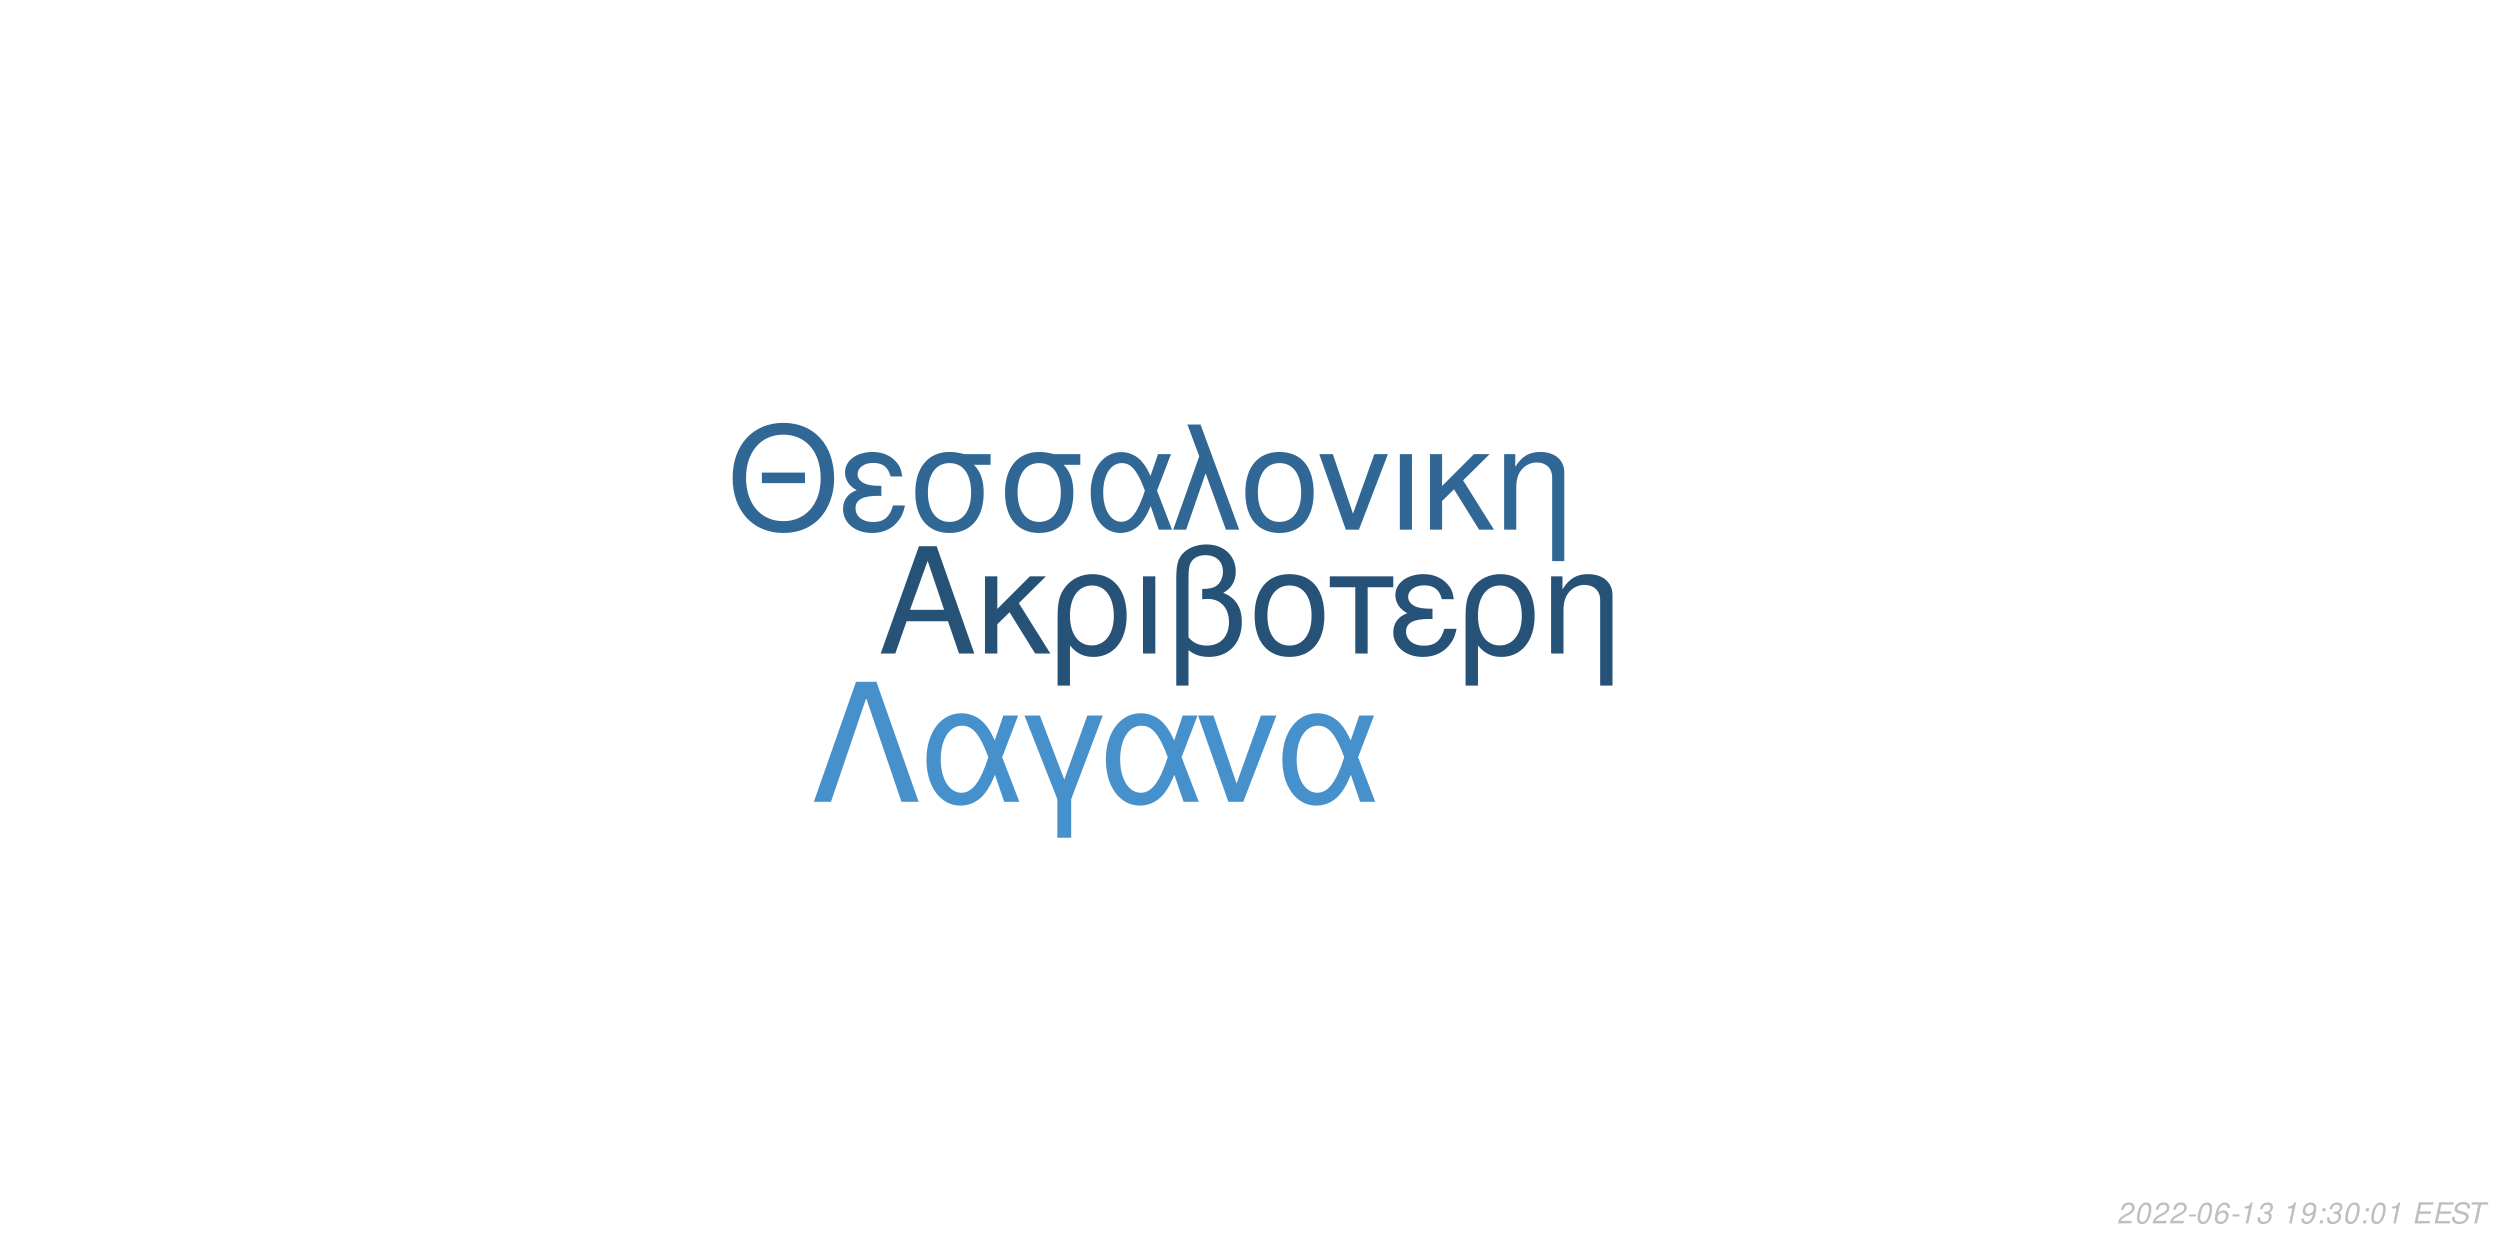
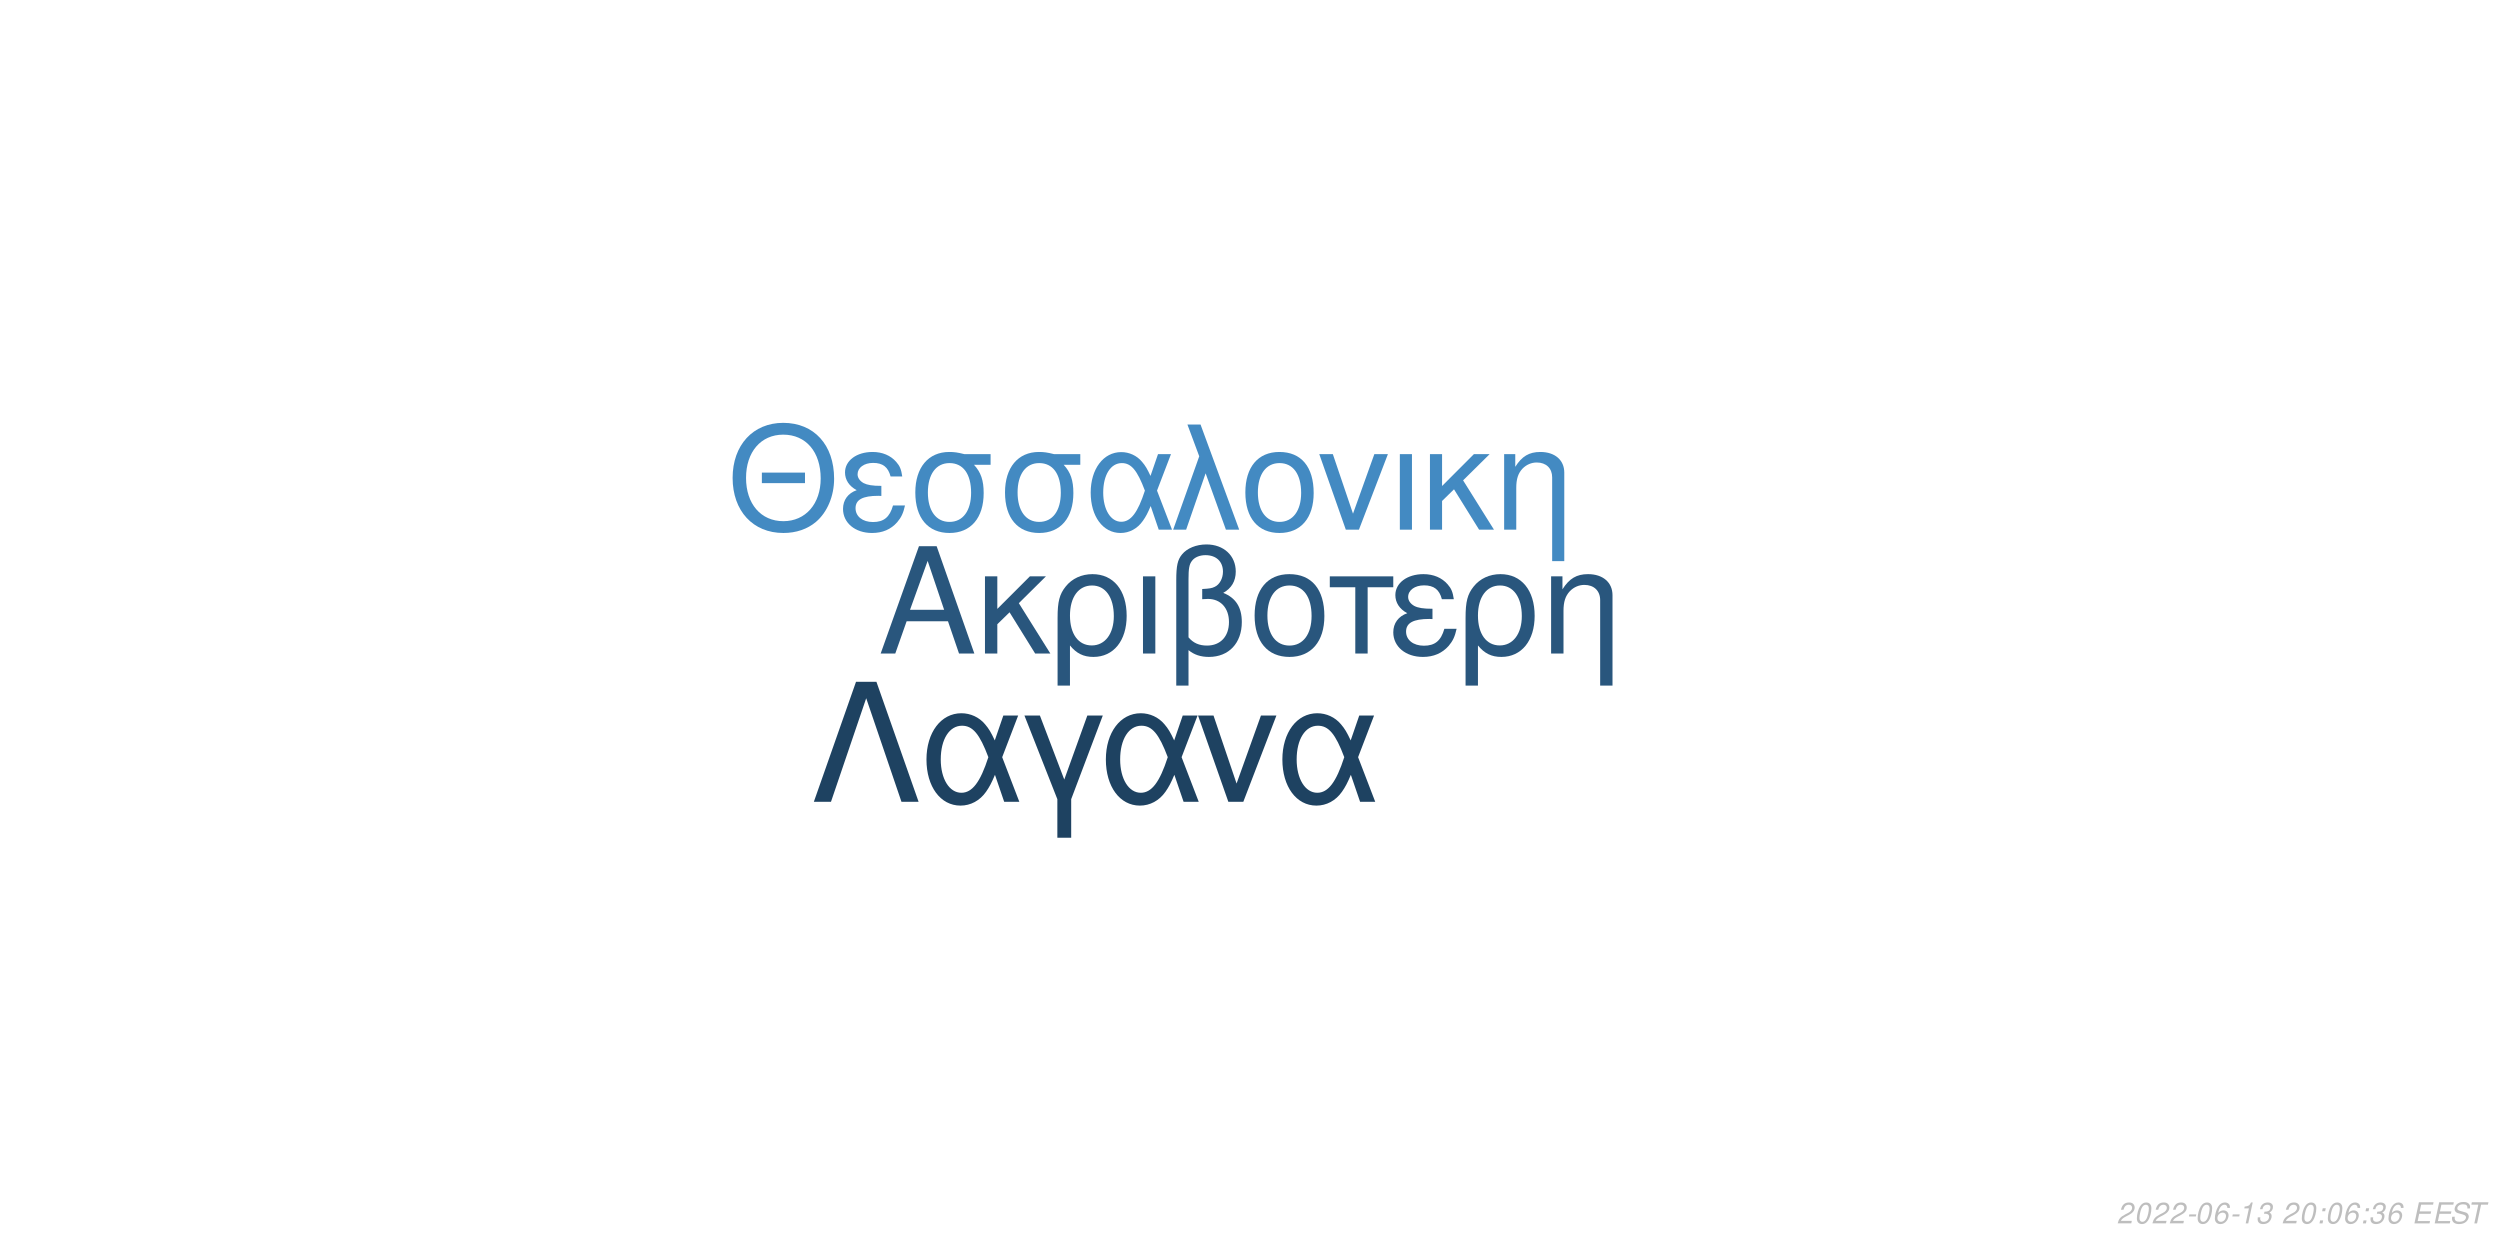
<svg xmlns="http://www.w3.org/2000/svg" xmlns:xlink="http://www.w3.org/1999/xlink" width="864pt" height="432pt" viewBox="0 0 864 432" version="1.1">
  <defs>
    <g>
      <symbol overflow="visible" id="glyph0-0">
        <path style="stroke:none;" d="" />
      </symbol>
      <symbol overflow="visible" id="glyph0-1">
        <path style="stroke:none;" d="M 24.125 -11.141 L 27.938 0 L 33.234 0 L 20.203 -37.094 L 14.094 -37.094 L 0.859 0 L 5.906 0 L 9.828 -11.141 Z M 22.797 -15.109 L 11 -15.109 L 17.094 -32.016 Z M 22.797 -15.109 " />
      </symbol>
      <symbol overflow="visible" id="glyph0-2">
        <path style="stroke:none;" d="M 7.172 -15.422 L 7.172 -26.672 L 2.906 -26.672 L 2.906 0 L 7.172 0 L 7.172 -10.125 L 11.406 -14.25 L 20.25 0 L 25.5 0 L 14.609 -17.406 L 23.969 -26.672 L 18.422 -26.672 Z M 7.172 -15.422 " />
      </symbol>
      <symbol overflow="visible" id="glyph0-3">
        <path style="stroke:none;" d="M 3 11.094 L 7.281 11.094 L 7.281 -2.797 C 9.516 -0.047 11.953 1.172 15.375 1.172 C 22.344 1.172 26.875 -4.422 26.875 -13.031 C 26.875 -21.891 22.297 -27.438 15.062 -27.438 C 11.297 -27.438 7.984 -25.906 5.797 -23.156 C 3.672 -20.516 3 -17.969 3 -12.359 Z M 14.906 -23.516 C 19.547 -23.516 22.438 -19.438 22.438 -12.922 C 22.438 -6.812 19.391 -2.797 14.812 -2.797 C 10.172 -2.797 7.281 -6.766 7.281 -13.125 C 7.281 -19.484 10.234 -23.516 14.906 -23.516 Z M 14.906 -23.516 " />
      </symbol>
      <symbol overflow="visible" id="glyph0-4">
        <path style="stroke:none;" d="M 3.516 0 L 7.781 0 L 7.781 -26.672 L 3.516 -26.672 Z M 3.516 0 " />
      </symbol>
      <symbol overflow="visible" id="glyph0-5">
        <path style="stroke:none;" d="M 4.016 11.094 L 8.25 11.094 L 8.25 -1.172 C 10.172 0.406 12.422 1.172 15.312 1.172 C 22.188 1.172 26.672 -3.609 26.672 -10.891 C 26.672 -15.984 24.578 -19.234 20.25 -20.969 C 23.109 -22.547 24.578 -25.031 24.578 -28.344 C 24.578 -33.844 20.406 -37.703 14.453 -37.703 C 10.938 -37.703 7.734 -36.391 6 -34.25 C 4.484 -32.422 4.016 -30.328 4.016 -25.391 Z M 8.25 -25.656 C 8.25 -29.359 8.5 -30.844 9.469 -32.062 C 10.375 -33.281 12.156 -34 14.094 -34 C 17.812 -34 20.156 -31.812 20.156 -28.297 C 20.156 -25.953 18.984 -23.812 17.297 -23.047 C 16.281 -22.547 15.469 -22.438 12.984 -22.297 L 12.984 -18.781 C 13.734 -18.828 14.344 -18.875 14.969 -18.875 C 19.344 -18.875 22.234 -15.719 22.234 -10.891 C 22.234 -5.906 19.281 -2.75 14.656 -2.75 C 11.953 -2.75 9.922 -3.609 8.25 -5.594 Z M 8.25 -25.656 " />
      </symbol>
      <symbol overflow="visible" id="glyph0-6">
        <path style="stroke:none;" d="M 14.094 -27.438 C 6.562 -27.438 2.094 -22.094 2.094 -13.125 C 2.094 -4.125 6.562 1.172 14.141 1.172 C 21.672 1.172 26.203 -4.172 26.203 -12.922 C 26.203 -22.188 21.828 -27.438 14.094 -27.438 Z M 14.141 -23.516 C 18.938 -23.516 21.781 -19.594 21.781 -12.984 C 21.781 -6.672 18.828 -2.75 14.141 -2.75 C 9.422 -2.75 6.516 -6.672 6.516 -13.125 C 6.516 -19.594 9.422 -23.516 14.141 -23.516 Z M 14.141 -23.516 " />
      </symbol>
      <symbol overflow="visible" id="glyph0-7">
        <path style="stroke:none;" d="M 7.891 0 L 12.156 0 L 12.156 -22.906 L 21.016 -22.906 L 21.016 -26.672 L -0.922 -26.672 L -0.922 -22.906 L 7.891 -22.906 Z M 7.891 0 " />
      </symbol>
      <symbol overflow="visible" id="glyph0-8">
        <path style="stroke:none;" d="M 14.562 -15.469 C 11.344 -15.469 9.562 -15.781 8.297 -16.438 C 6.922 -17.203 6.156 -18.328 6.156 -19.547 C 6.156 -21.891 8.453 -23.562 11.656 -23.562 C 15.062 -23.562 16.953 -22.094 17.812 -18.781 L 21.938 -18.781 C 21.578 -21.266 21.062 -22.5 19.797 -23.922 C 17.812 -26.203 14.906 -27.438 11.453 -27.438 C 5.797 -27.438 1.734 -24.375 1.734 -20.203 C 1.734 -17.609 3.156 -15.375 5.859 -13.938 C 2.797 -12.875 1.016 -10.484 1.016 -7.328 C 1.016 -2.391 5.297 1.172 11.25 1.172 C 14.969 1.172 17.906 -0.109 20.156 -2.641 C 21.578 -4.328 22.297 -5.797 22.906 -8.547 L 18.672 -8.547 C 17.5 -4.422 15.422 -2.703 11.609 -2.703 C 7.938 -2.703 5.438 -4.688 5.438 -7.578 C 5.438 -10.578 7.938 -11.953 13.484 -11.953 C 13.641 -11.953 14.094 -11.953 14.562 -11.906 Z M 14.562 -15.469 " />
      </symbol>
      <symbol overflow="visible" id="glyph0-9">
        <path style="stroke:none;" d="M 3.562 -26.672 L 3.562 0 L 7.844 0 L 7.844 -14.703 C 7.844 -17.906 8.5 -19.891 10.031 -21.531 C 11.406 -22.953 13.188 -23.719 15.062 -23.719 C 18.375 -23.719 20.516 -21.672 20.516 -18.469 L 20.516 11.094 L 24.781 11.094 L 24.781 -20.156 C 24.781 -24.578 21.469 -27.438 16.328 -27.438 C 12.359 -27.438 9.828 -25.906 7.484 -22.188 L 7.484 -26.672 Z M 3.562 -26.672 " />
      </symbol>
      <symbol overflow="visible" id="glyph1-0">
        <path style="stroke:none;" d="" />
      </symbol>
      <symbol overflow="visible" id="glyph1-1">
        <path style="stroke:none;" d="M 26.859 -19.734 L 11.953 -19.734 L 11.953 -16.094 L 26.859 -16.094 Z M 19.328 -36.922 C 8.922 -36.922 1.844 -29.25 1.844 -17.891 C 1.844 -6.484 8.875 1.141 19.391 1.141 C 23.812 1.141 27.703 -0.203 30.641 -2.688 C 34.578 -6.031 36.922 -11.656 36.922 -17.594 C 36.922 -29.297 30 -36.922 19.328 -36.922 Z M 19.328 -32.844 C 27.203 -32.844 32.281 -26.906 32.281 -17.688 C 32.281 -8.922 27.062 -2.938 19.391 -2.938 C 11.609 -2.938 6.484 -8.922 6.484 -17.891 C 6.484 -26.859 11.609 -32.844 19.328 -32.844 Z M 19.328 -32.844 " />
      </symbol>
      <symbol overflow="visible" id="glyph1-2">
        <path style="stroke:none;" d="M 14.25 -15.141 C 11.109 -15.141 9.375 -15.453 8.125 -16.094 C 6.781 -16.844 6.031 -17.938 6.031 -19.141 C 6.031 -21.422 8.266 -23.078 11.406 -23.078 C 14.75 -23.078 16.594 -21.625 17.438 -18.391 L 21.469 -18.391 C 21.125 -20.828 20.625 -22.031 19.391 -23.422 C 17.438 -25.656 14.594 -26.859 11.219 -26.859 C 5.688 -26.859 1.688 -23.875 1.688 -19.781 C 1.688 -17.234 3.094 -15.047 5.734 -13.656 C 2.734 -12.609 1 -10.266 1 -7.172 C 1 -2.344 5.188 1.141 11.016 1.141 C 14.656 1.141 17.547 -0.094 19.734 -2.594 C 21.125 -4.234 21.828 -5.688 22.422 -8.375 L 18.281 -8.375 C 17.141 -4.328 15.094 -2.641 11.359 -2.641 C 7.766 -2.641 5.328 -4.578 5.328 -7.422 C 5.328 -10.359 7.766 -11.703 13.203 -11.703 C 13.359 -11.703 13.797 -11.703 14.25 -11.656 Z M 14.25 -15.141 " />
      </symbol>
      <symbol overflow="visible" id="glyph1-3">
        <path style="stroke:none;" d="M 29 -26.109 L 19.938 -26.109 C 17.594 -26.703 16.438 -26.859 14.703 -26.859 C 7.469 -26.859 2.984 -21.469 2.984 -12.859 C 2.984 -4.031 7.375 1.141 14.797 1.141 C 22.172 1.141 26.609 -4.078 26.609 -12.656 C 26.609 -17.047 25.656 -19.828 23.266 -22.422 L 29 -22.422 Z M 14.797 -23.016 C 19.531 -23.016 22.266 -19.234 22.266 -12.75 C 22.266 -6.531 19.438 -2.688 14.797 -2.688 C 10.172 -2.688 7.328 -6.531 7.328 -12.859 C 7.328 -19.188 10.172 -23.016 14.797 -23.016 Z M 14.797 -23.016 " />
      </symbol>
      <symbol overflow="visible" id="glyph1-4">
        <path style="stroke:none;" d="M 29.344 -26.109 L 24.859 -26.109 L 22.266 -18.578 C 21.125 -21.031 20.484 -22.125 19.328 -23.469 C 17.547 -25.609 14.906 -26.812 12.156 -26.812 C 5.984 -26.812 1.594 -20.984 1.594 -12.812 C 1.594 -4.578 5.828 1.141 11.906 1.141 C 14.953 1.141 17.734 -0.344 19.625 -3.047 C 20.672 -4.531 21.281 -5.688 22.328 -8.172 L 25.109 0 L 29.703 0 L 24.516 -13.5 Z M 20.328 -13.5 C 17.891 -5.922 15.453 -2.734 12.156 -2.734 C 8.516 -2.734 5.922 -6.922 5.922 -12.812 C 5.922 -18.938 8.516 -23.016 12.359 -23.016 C 15.594 -23.016 17.688 -20.531 20.328 -13.5 Z M 20.328 -13.5 " />
      </symbol>
      <symbol overflow="visible" id="glyph1-5">
        <path style="stroke:none;" d="M 1.094 0 L 5.578 0 L 12.312 -19.484 L 19.328 0 L 23.922 0 L 10.562 -36.328 L 6.031 -36.328 L 10.109 -25.359 Z M 1.094 0 " />
      </symbol>
      <symbol overflow="visible" id="glyph1-6">
        <path style="stroke:none;" d="M 13.797 -26.859 C 6.422 -26.859 2.047 -21.625 2.047 -12.859 C 2.047 -4.031 6.422 1.141 13.859 1.141 C 21.234 1.141 25.656 -4.078 25.656 -12.656 C 25.656 -21.719 21.375 -26.859 13.797 -26.859 Z M 13.859 -23.016 C 18.531 -23.016 21.328 -19.188 21.328 -12.703 C 21.328 -6.531 18.438 -2.688 13.859 -2.688 C 9.219 -2.688 6.375 -6.531 6.375 -12.859 C 6.375 -19.188 9.219 -23.016 13.859 -23.016 Z M 13.859 -23.016 " />
      </symbol>
      <symbol overflow="visible" id="glyph1-7">
        <path style="stroke:none;" d="M 14.297 0 L 24.312 -26.109 L 19.625 -26.109 L 12.25 -5.531 L 5.281 -26.109 L 0.594 -26.109 L 9.766 0 Z M 14.297 0 " />
      </symbol>
      <symbol overflow="visible" id="glyph1-8">
        <path style="stroke:none;" d="M 3.438 0 L 7.625 0 L 7.625 -26.109 L 3.438 -26.109 Z M 3.438 0 " />
      </symbol>
      <symbol overflow="visible" id="glyph1-9">
        <path style="stroke:none;" d="M 7.031 -15.094 L 7.031 -26.109 L 2.844 -26.109 L 2.844 0 L 7.031 0 L 7.031 -9.922 L 11.156 -13.953 L 19.828 0 L 24.969 0 L 14.297 -17.047 L 23.469 -26.109 L 18.031 -26.109 Z M 7.031 -15.094 " />
      </symbol>
      <symbol overflow="visible" id="glyph1-10">
        <path style="stroke:none;" d="M 3.484 -26.109 L 3.484 0 L 7.672 0 L 7.672 -14.406 C 7.672 -17.547 8.328 -19.484 9.812 -21.078 C 11.156 -22.469 12.906 -23.219 14.75 -23.219 C 17.984 -23.219 20.078 -21.234 20.078 -18.094 L 20.078 10.859 L 24.266 10.859 L 24.266 -19.734 C 24.266 -24.062 21.031 -26.859 16 -26.859 C 12.109 -26.859 9.609 -25.359 7.328 -21.719 L 7.328 -26.109 Z M 3.484 -26.109 " />
      </symbol>
      <symbol overflow="visible" id="glyph2-0">
        <path style="stroke:none;" d="" />
      </symbol>
      <symbol overflow="visible" id="glyph2-1">
        <path style="stroke:none;" d="M 22.531 -41.484 L 15.484 -41.484 L 0.906 0 L 6.828 0 L 19 -35.797 L 31.188 0 L 37.109 0 Z M 22.531 -41.484 " />
      </symbol>
      <symbol overflow="visible" id="glyph2-2">
        <path style="stroke:none;" d="M 33.516 -29.812 L 28.391 -29.812 L 25.438 -21.219 C 24.125 -24.016 23.391 -25.266 22.078 -26.797 C 20.031 -29.25 17.016 -30.609 13.891 -30.609 C 6.828 -30.609 1.828 -23.953 1.828 -14.625 C 1.828 -5.234 6.656 1.312 13.594 1.312 C 17.078 1.312 20.266 -0.391 22.422 -3.469 C 23.609 -5.172 24.297 -6.484 25.5 -9.328 L 28.688 0 L 33.922 0 L 28 -15.422 Z M 23.219 -15.422 C 20.422 -6.766 17.641 -3.125 13.891 -3.125 C 9.734 -3.125 6.766 -7.906 6.766 -14.625 C 6.766 -21.625 9.734 -26.297 14.109 -26.297 C 17.812 -26.297 20.203 -23.453 23.219 -15.422 Z M 23.219 -15.422 " />
      </symbol>
      <symbol overflow="visible" id="glyph2-3">
        <path style="stroke:none;" d="M 12.062 12.406 L 16.844 12.406 L 16.844 -0.906 L 27.766 -29.812 L 22.422 -29.812 L 14.453 -7.688 L 6.031 -29.812 L 0.688 -29.812 L 12.062 -0.906 Z M 12.062 12.406 " />
      </symbol>
      <symbol overflow="visible" id="glyph2-4">
        <path style="stroke:none;" d="M 16.328 0 L 27.766 -29.812 L 22.422 -29.812 L 14 -6.312 L 6.031 -29.812 L 0.688 -29.812 L 11.156 0 Z M 16.328 0 " />
      </symbol>
      <symbol overflow="visible" id="glyph3-0">
        <path style="stroke:none;" d="" />
      </symbol>
      <symbol overflow="visible" id="glyph3-1">
        <path style="stroke:none;" d="M 5.234 -0.875 L 1.469 -0.875 C 1.641 -1.375 2.203 -1.891 3.109 -2.344 L 4.234 -2.938 C 5.562 -3.625 6.219 -4.469 6.219 -5.484 C 6.219 -5.938 6.062 -6.359 5.797 -6.656 C 5.469 -7.047 4.984 -7.234 4.312 -7.234 C 2.766 -7.234 1.891 -6.453 1.484 -4.734 L 2.375 -4.734 C 2.484 -5.188 2.609 -5.484 2.797 -5.75 C 3.094 -6.203 3.609 -6.453 4.188 -6.453 C 4.891 -6.453 5.344 -6.031 5.344 -5.375 C 5.344 -4.703 4.859 -4.094 4.016 -3.656 L 2.984 -3.125 C 1.234 -2.188 0.797 -1.656 0.344 -0.016 L 5.047 -0.016 Z M 5.234 -0.875 " />
      </symbol>
      <symbol overflow="visible" id="glyph3-2">
        <path style="stroke:none;" d="M 4.203 -7.234 C 3.375 -7.234 2.688 -6.812 2.125 -5.984 C 1.484 -5.047 0.984 -3.188 0.984 -1.734 C 0.984 -1.109 1.172 -0.562 1.484 -0.266 C 1.797 0.047 2.281 0.234 2.766 0.234 C 3.625 0.234 4.281 -0.156 4.859 -1.016 C 5.516 -1.953 6 -3.797 6 -5.266 C 6 -6.5 5.328 -7.234 4.203 -7.234 Z M 4.094 -6.453 C 4.734 -6.453 5.125 -5.984 5.125 -5.156 C 5.125 -4.203 4.781 -2.625 4.406 -1.812 C 3.984 -0.938 3.516 -0.547 2.875 -0.547 C 2.25 -0.547 1.875 -1.031 1.875 -1.828 C 1.875 -2.797 2.203 -4.344 2.594 -5.203 C 2.984 -6.047 3.453 -6.453 4.094 -6.453 Z M 4.094 -6.453 " />
      </symbol>
      <symbol overflow="visible" id="glyph3-3">
        <path style="stroke:none;" d="M 3.516 -3.125 L 1.125 -3.125 L 0.969 -2.406 L 3.359 -2.406 Z M 3.516 -3.125 " />
      </symbol>
      <symbol overflow="visible" id="glyph3-4">
        <path style="stroke:none;" d="M 6.125 -5.344 L 6.141 -5.625 C 6.141 -6.609 5.453 -7.234 4.391 -7.234 C 3.438 -7.234 2.641 -6.719 2.016 -5.703 C 1.422 -4.781 0.938 -2.953 0.938 -1.688 C 0.938 -0.516 1.688 0.234 2.859 0.234 C 3.703 0.234 4.438 -0.156 5 -0.875 C 5.406 -1.422 5.672 -2.156 5.672 -2.766 C 5.672 -3.812 4.969 -4.5 3.906 -4.5 C 3.234 -4.5 2.672 -4.234 2.094 -3.625 C 2.406 -5.375 3.234 -6.453 4.25 -6.453 C 4.703 -6.453 5.062 -6.234 5.172 -5.844 C 5.203 -5.719 5.234 -5.578 5.25 -5.344 Z M 3.656 -3.734 C 4.344 -3.734 4.797 -3.281 4.797 -2.625 C 4.797 -1.469 3.984 -0.547 2.984 -0.547 C 2.297 -0.547 1.812 -1.047 1.812 -1.766 C 1.812 -2.859 2.625 -3.734 3.656 -3.734 Z M 3.656 -3.734 " />
      </symbol>
      <symbol overflow="visible" id="glyph3-5">
        <path style="stroke:none;" d="M 3.703 -5.188 L 2.594 0 L 3.469 0 L 5.016 -7.234 L 4.438 -7.234 C 3.906 -6.156 3.688 -6.016 2.234 -5.812 L 2.109 -5.188 Z M 3.703 -5.188 " />
      </symbol>
      <symbol overflow="visible" id="glyph3-6">
        <path style="stroke:none;" d="M 2.922 -3.312 C 3.125 -3.344 3.234 -3.344 3.375 -3.344 C 4.203 -3.344 4.688 -3 4.688 -2.406 C 4.688 -1.312 3.906 -0.547 2.781 -0.547 C 2.047 -0.547 1.594 -0.938 1.594 -1.562 C 1.594 -1.719 1.609 -1.844 1.656 -2.094 L 0.766 -2.094 C 0.734 -1.797 0.719 -1.641 0.719 -1.469 C 0.719 -0.375 1.406 0.234 2.641 0.234 C 3.547 0.234 4.297 -0.078 4.812 -0.656 C 5.266 -1.156 5.562 -1.875 5.562 -2.547 C 5.562 -3.125 5.344 -3.453 4.797 -3.734 C 5.641 -4.234 6.016 -4.844 6.016 -5.734 C 6.016 -6.656 5.312 -7.234 4.203 -7.234 C 3.375 -7.234 2.672 -6.938 2.188 -6.375 C 1.891 -6.031 1.703 -5.641 1.516 -4.906 L 2.391 -4.906 C 2.5 -5.359 2.594 -5.594 2.734 -5.812 C 3.047 -6.234 3.516 -6.453 4.078 -6.453 C 4.734 -6.453 5.141 -6.125 5.141 -5.578 C 5.141 -5.188 5.016 -4.797 4.797 -4.547 C 4.516 -4.234 4 -4.062 3.266 -4.062 L 3.078 -4.062 Z M 2.922 -3.312 " />
      </symbol>
      <symbol overflow="visible" id="glyph3-7">
        <path style="stroke:none;" d="" />
      </symbol>
      <symbol overflow="visible" id="glyph3-8">
-         <path style="stroke:none;" d="M 0.844 -1.656 C 0.844 -1.547 0.844 -1.438 0.844 -1.375 C 0.844 -0.406 1.531 0.234 2.578 0.234 C 3.203 0.234 3.766 0.016 4.297 -0.438 C 4.938 -1 5.312 -1.656 5.594 -2.719 C 5.844 -3.672 6.016 -4.766 6.016 -5.375 C 6.016 -5.844 5.844 -6.328 5.547 -6.656 C 5.203 -7.031 4.703 -7.234 4.062 -7.234 C 2.516 -7.234 1.297 -5.938 1.297 -4.266 C 1.297 -3.203 1.984 -2.547 3.047 -2.547 C 3.484 -2.547 3.953 -2.672 4.281 -2.891 C 4.406 -2.984 4.547 -3.078 4.828 -3.344 C 4.438 -1.484 3.703 -0.547 2.703 -0.547 C 2.109 -0.547 1.719 -0.938 1.719 -1.547 L 1.719 -1.656 Z M 3.953 -6.453 C 4.625 -6.453 5.141 -5.953 5.141 -5.281 C 5.141 -4.188 4.312 -3.312 3.297 -3.312 C 2.594 -3.312 2.172 -3.734 2.172 -4.453 C 2.172 -5.562 2.984 -6.453 3.953 -6.453 Z M 3.953 -6.453 " />
+         <path style="stroke:none;" d="M 2.359 -1.031 L 1.312 -1.031 L 1.094 0 L 2.141 0 Z M 3.266 -5.234 L 2.219 -5.234 L 2 -4.203 L 3.047 -4.203 Z M 3.266 -5.234 " />
      </symbol>
      <symbol overflow="visible" id="glyph3-9">
-         <path style="stroke:none;" d="M 2.359 -1.031 L 1.312 -1.031 L 1.094 0 L 2.141 0 Z M 3.266 -5.234 L 2.219 -5.234 L 2 -4.203 L 3.047 -4.203 Z M 3.266 -5.234 " />
+         <path style="stroke:none;" d="M 2.547 -3.312 L 6.5 -3.312 L 6.688 -4.141 L 2.719 -4.141 L 3.219 -6.469 L 7.344 -6.469 L 7.516 -7.297 L 2.453 -7.297 L 0.906 0 L 6.125 0 L 6.297 -0.812 L 2.016 -0.812 Z M 2.547 -3.312 " />
      </symbol>
      <symbol overflow="visible" id="glyph3-10">
-         <path style="stroke:none;" d="M 2.547 -3.312 L 6.5 -3.312 L 6.688 -4.141 L 2.719 -4.141 L 3.219 -6.469 L 7.344 -6.469 L 7.516 -7.297 L 2.453 -7.297 L 0.906 0 L 6.125 0 L 6.297 -0.812 L 2.016 -0.812 Z M 2.547 -3.312 " />
+         <path style="stroke:none;" d="M 7.062 -5.156 C 7.125 -5.438 7.141 -5.562 7.141 -5.703 C 7.141 -6.156 6.938 -6.594 6.594 -6.891 C 6.188 -7.25 5.656 -7.406 4.875 -7.406 C 3.844 -7.406 3.047 -7.125 2.5 -6.562 C 2.094 -6.141 1.781 -5.438 1.781 -4.922 C 1.781 -4.297 2.219 -3.766 2.891 -3.562 L 4.594 -3.094 C 5.406 -2.859 5.734 -2.578 5.734 -2.094 C 5.734 -1.781 5.547 -1.406 5.266 -1.141 C 4.844 -0.766 4.266 -0.578 3.453 -0.578 C 2.328 -0.578 1.812 -0.984 1.812 -1.906 C 1.812 -2.047 1.812 -2.125 1.844 -2.312 L 0.984 -2.312 C 0.906 -2.062 0.891 -1.906 0.891 -1.688 C 0.891 -0.484 1.797 0.234 3.297 0.234 C 4.359 0.234 5.234 -0.062 5.812 -0.609 C 6.344 -1.078 6.688 -1.797 6.688 -2.375 C 6.688 -2.641 6.609 -2.906 6.453 -3.156 C 6.234 -3.5 5.938 -3.703 5.469 -3.828 L 3.75 -4.312 C 2.984 -4.547 2.734 -4.734 2.734 -5.188 C 2.734 -5.547 2.875 -5.844 3.188 -6.109 C 3.547 -6.438 4.031 -6.594 4.703 -6.594 C 5.266 -6.594 5.688 -6.484 5.906 -6.297 C 6.094 -6.125 6.219 -5.797 6.219 -5.516 C 6.219 -5.422 6.203 -5.344 6.188 -5.156 Z M 7.062 -5.156 " />
      </symbol>
      <symbol overflow="visible" id="glyph3-11">
-         <path style="stroke:none;" d="M 7.062 -5.156 C 7.125 -5.438 7.141 -5.562 7.141 -5.703 C 7.141 -6.156 6.938 -6.594 6.594 -6.891 C 6.188 -7.25 5.656 -7.406 4.875 -7.406 C 3.844 -7.406 3.047 -7.125 2.5 -6.562 C 2.094 -6.141 1.781 -5.438 1.781 -4.922 C 1.781 -4.297 2.219 -3.766 2.891 -3.562 L 4.594 -3.094 C 5.406 -2.859 5.734 -2.578 5.734 -2.094 C 5.734 -1.781 5.547 -1.406 5.266 -1.141 C 4.844 -0.766 4.266 -0.578 3.453 -0.578 C 2.328 -0.578 1.812 -0.984 1.812 -1.906 C 1.812 -2.047 1.812 -2.125 1.844 -2.312 L 0.984 -2.312 C 0.906 -2.062 0.891 -1.906 0.891 -1.688 C 0.891 -0.484 1.797 0.234 3.297 0.234 C 4.359 0.234 5.234 -0.062 5.812 -0.609 C 6.344 -1.078 6.688 -1.797 6.688 -2.375 C 6.688 -2.641 6.609 -2.906 6.453 -3.156 C 6.234 -3.5 5.938 -3.703 5.469 -3.828 L 3.75 -4.312 C 2.984 -4.547 2.734 -4.734 2.734 -5.188 C 2.734 -5.547 2.875 -5.844 3.188 -6.109 C 3.547 -6.438 4.031 -6.594 4.703 -6.594 C 5.266 -6.594 5.688 -6.484 5.906 -6.297 C 6.094 -6.125 6.219 -5.797 6.219 -5.516 C 6.219 -5.422 6.203 -5.344 6.188 -5.156 Z M 7.062 -5.156 " />
-       </symbol>
-       <symbol overflow="visible" id="glyph3-12">
        <path style="stroke:none;" d="M 4.938 -6.469 L 7.312 -6.469 L 7.484 -7.297 L 1.75 -7.297 L 1.578 -6.469 L 3.984 -6.469 L 2.609 0 L 3.547 0 Z M 4.938 -6.469 " />
      </symbol>
    </g>
  </defs>
  <g id="surface1">
    <rect x="0" y="0" width="864" height="432" style="fill:rgb(100%,100%,100%);fill-opacity:1;stroke:none;" />
-     <g style="fill:rgb(15.294%,32.157%,46.667%);fill-opacity:1;">
+     <g style="fill:rgb(16.078%,33.725%,49.02%);fill-opacity:1;">
      <use xlink:href="#glyph0-1" x="303.5" y="225.861" />
      <use xlink:href="#glyph0-2" x="337.5" y="225.861" />
      <use xlink:href="#glyph0-3" x="362.5" y="225.861" />
      <use xlink:href="#glyph0-4" x="391.5" y="225.861" />
      <use xlink:href="#glyph0-5" x="402.5" y="225.861" />
      <use xlink:href="#glyph0-6" x="431.5" y="225.861" />
      <use xlink:href="#glyph0-7" x="460.5" y="225.861" />
      <use xlink:href="#glyph0-8" x="480.5" y="225.861" />
      <use xlink:href="#glyph0-3" x="503.5" y="225.861" />
      <use xlink:href="#glyph0-9" x="532.5" y="225.861" />
    </g>
-     <g style="fill:rgb(19.216%,40.392%,58.039%);fill-opacity:1;">
+     <g style="fill:rgb(26.275%,54.118%,76.078%);fill-opacity:1;">
      <use xlink:href="#glyph1-1" x="251.348" y="183.058" />
      <use xlink:href="#glyph1-2" x="290.348" y="183.058" />
      <use xlink:href="#glyph1-3" x="313.348" y="183.058" />
      <use xlink:href="#glyph1-3" x="344.348" y="183.058" />
      <use xlink:href="#glyph1-4" x="375.348" y="183.058" />
      <use xlink:href="#glyph1-5" x="404.348" y="183.058" />
      <use xlink:href="#glyph1-6" x="428.348" y="183.058" />
      <use xlink:href="#glyph1-7" x="455.348" y="183.058" />
      <use xlink:href="#glyph1-8" x="480.348" y="183.058" />
      <use xlink:href="#glyph1-9" x="491.348" y="183.058" />
      <use xlink:href="#glyph1-10" x="516.348" y="183.058" />
    </g>
-     <g style="fill:rgb(27.451%,56.471%,79.608%);fill-opacity:1;">
+     <g style="fill:rgb(11.765%,25.882%,38.039%);fill-opacity:1;">
      <use xlink:href="#glyph2-1" x="280.359" y="277.105" />
      <use xlink:href="#glyph2-2" x="318.359" y="277.105" />
      <use xlink:href="#glyph2-3" x="353.359" y="277.105" />
      <use xlink:href="#glyph2-2" x="380.359" y="277.105" />
      <use xlink:href="#glyph2-4" x="413.359" y="277.105" />
      <use xlink:href="#glyph2-2" x="441.359" y="277.105" />
    </g>
    <g style="fill:rgb(74.51%,74.51%,74.51%);fill-opacity:1;">
      <use xlink:href="#glyph3-1" x="731.52" y="422.81" />
      <use xlink:href="#glyph3-2" x="737.52" y="422.81" />
      <use xlink:href="#glyph3-1" x="743.52" y="422.81" />
      <use xlink:href="#glyph3-1" x="749.52" y="422.81" />
      <use xlink:href="#glyph3-3" x="755.52" y="422.81" />
      <use xlink:href="#glyph3-2" x="758.52" y="422.81" />
      <use xlink:href="#glyph3-4" x="764.52" y="422.81" />
      <use xlink:href="#glyph3-3" x="770.52" y="422.81" />
      <use xlink:href="#glyph3-5" x="773.52" y="422.81" />
      <use xlink:href="#glyph3-6" x="779.52" y="422.81" />
      <use xlink:href="#glyph3-7" x="785.52" y="422.81" />
-       <use xlink:href="#glyph3-5" x="788.52" y="422.81" />
-       <use xlink:href="#glyph3-8" x="794.52" y="422.81" />
-       <use xlink:href="#glyph3-9" x="800.52" y="422.81" />
-       <use xlink:href="#glyph3-6" x="803.52" y="422.81" />
-       <use xlink:href="#glyph3-2" x="809.52" y="422.81" />
-       <use xlink:href="#glyph3-9" x="815.52" y="422.81" />
-       <use xlink:href="#glyph3-2" x="818.52" y="422.81" />
-       <use xlink:href="#glyph3-5" x="824.52" y="422.81" />
+       <use xlink:href="#glyph3-1" x="788.52" y="422.81" />
+       <use xlink:href="#glyph3-2" x="794.52" y="422.81" />
+       <use xlink:href="#glyph3-8" x="800.52" y="422.81" />
+       <use xlink:href="#glyph3-2" x="803.52" y="422.81" />
+       <use xlink:href="#glyph3-4" x="809.52" y="422.81" />
+       <use xlink:href="#glyph3-8" x="815.52" y="422.81" />
+       <use xlink:href="#glyph3-6" x="818.52" y="422.81" />
+       <use xlink:href="#glyph3-4" x="824.52" y="422.81" />
      <use xlink:href="#glyph3-7" x="830.52" y="422.81" />
-       <use xlink:href="#glyph3-10" x="833.52" y="422.81" />
-       <use xlink:href="#glyph3-10" x="840.52" y="422.81" />
-       <use xlink:href="#glyph3-11" x="846.52" y="422.81" />
-       <use xlink:href="#glyph3-12" x="852.52" y="422.81" />
+       <use xlink:href="#glyph3-9" x="833.52" y="422.81" />
+       <use xlink:href="#glyph3-9" x="840.52" y="422.81" />
+       <use xlink:href="#glyph3-10" x="846.52" y="422.81" />
+       <use xlink:href="#glyph3-11" x="852.52" y="422.81" />
    </g>
  </g>
</svg>
